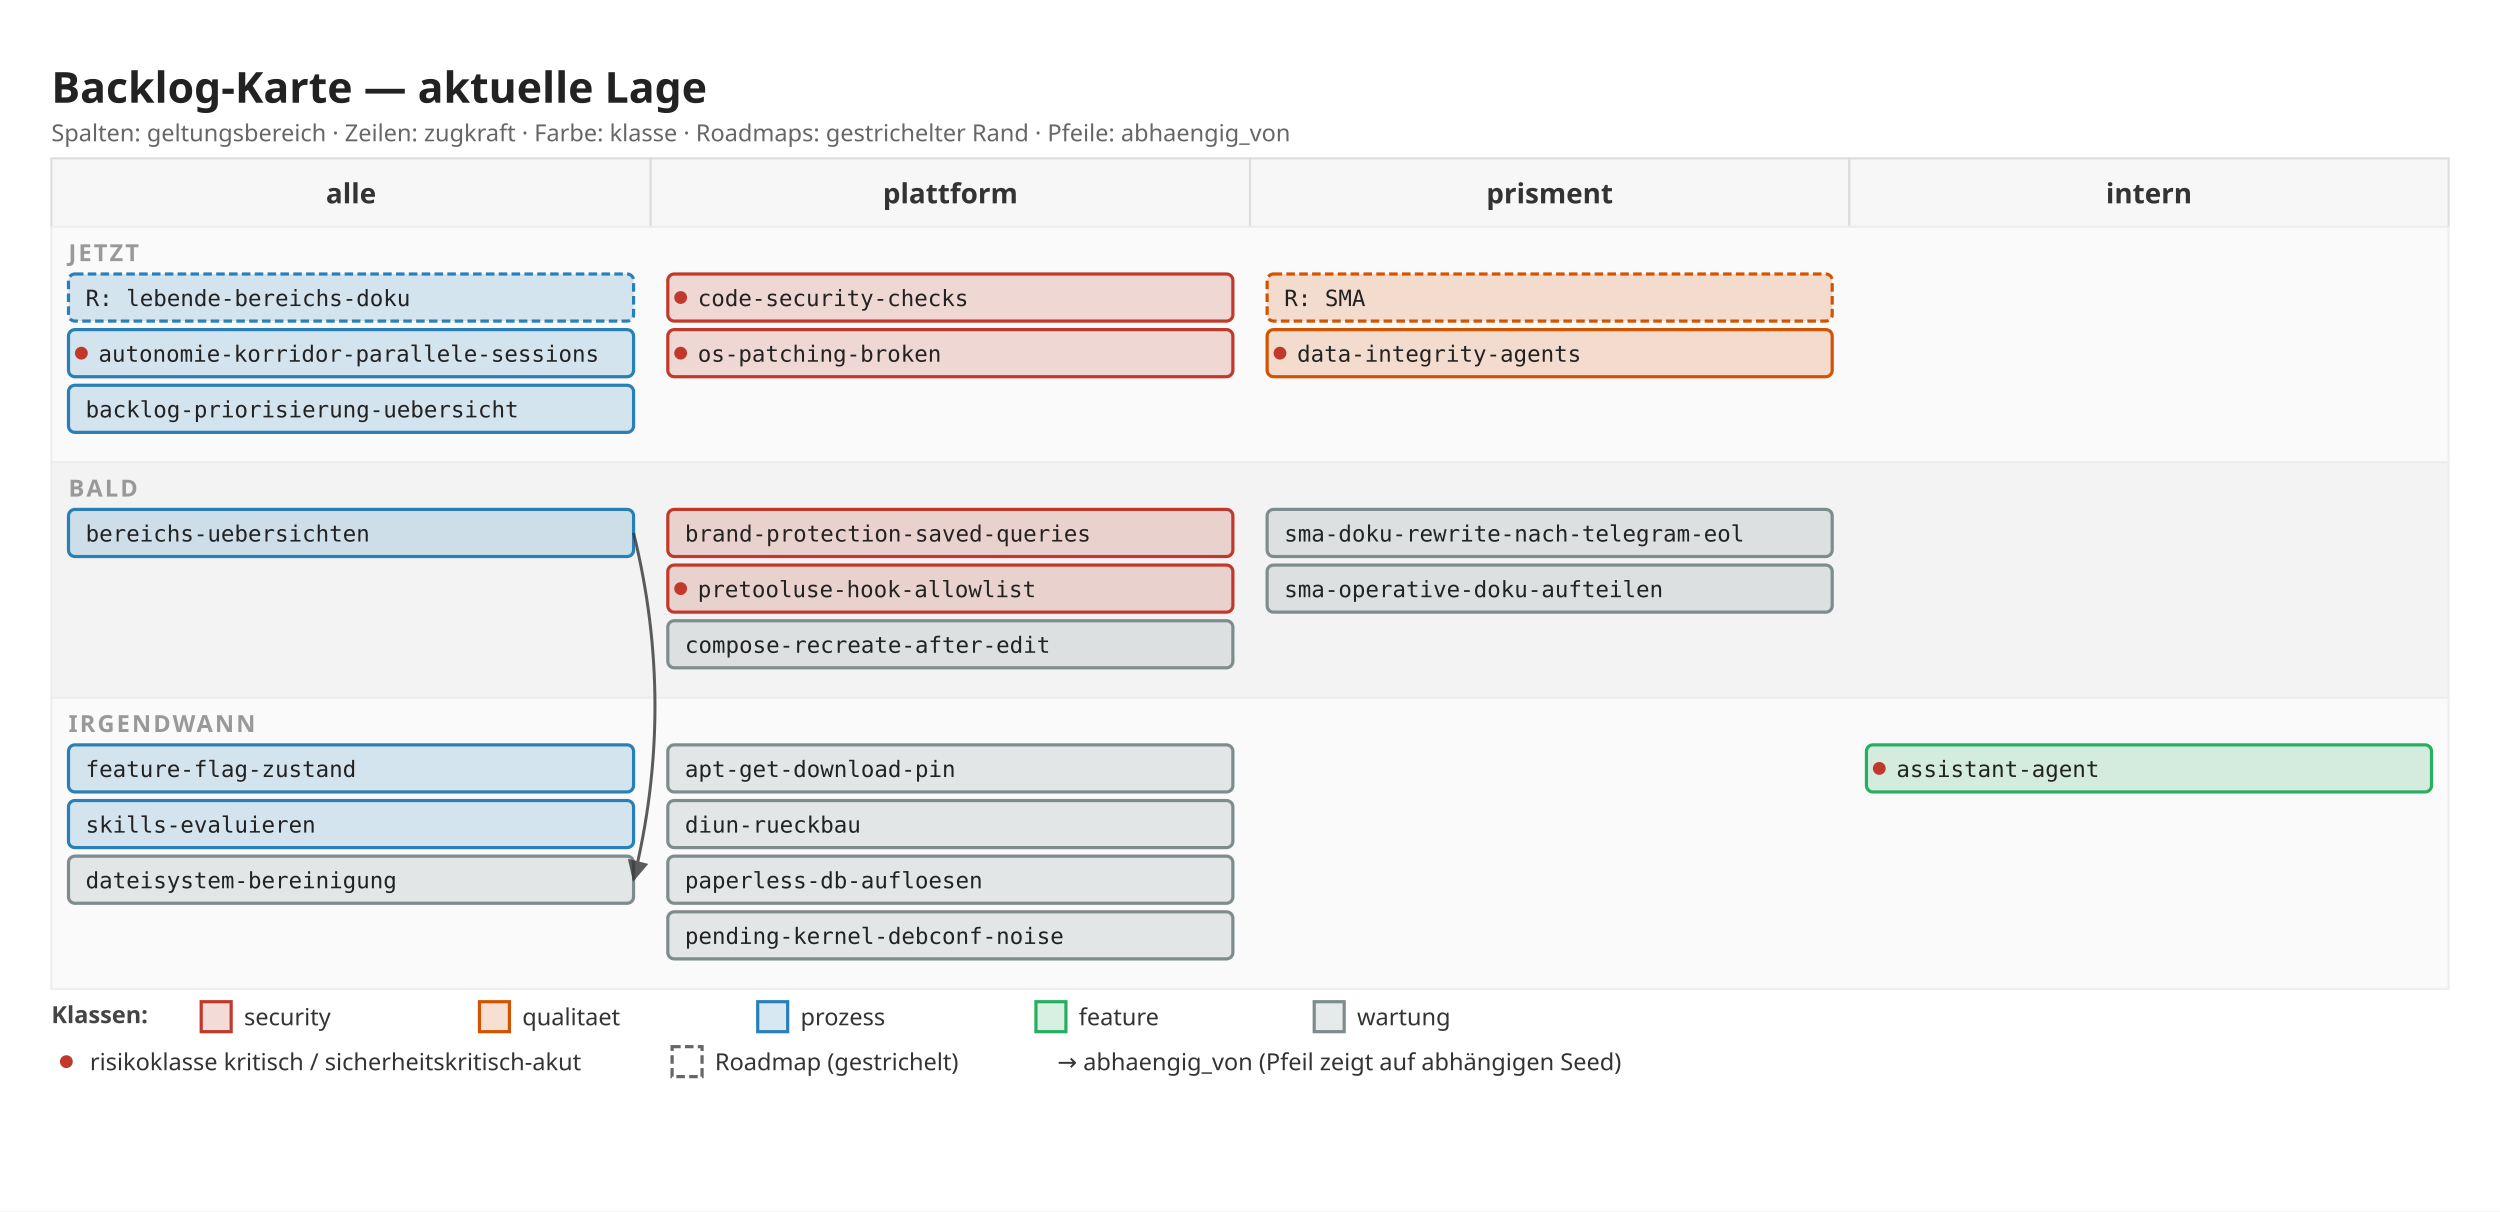
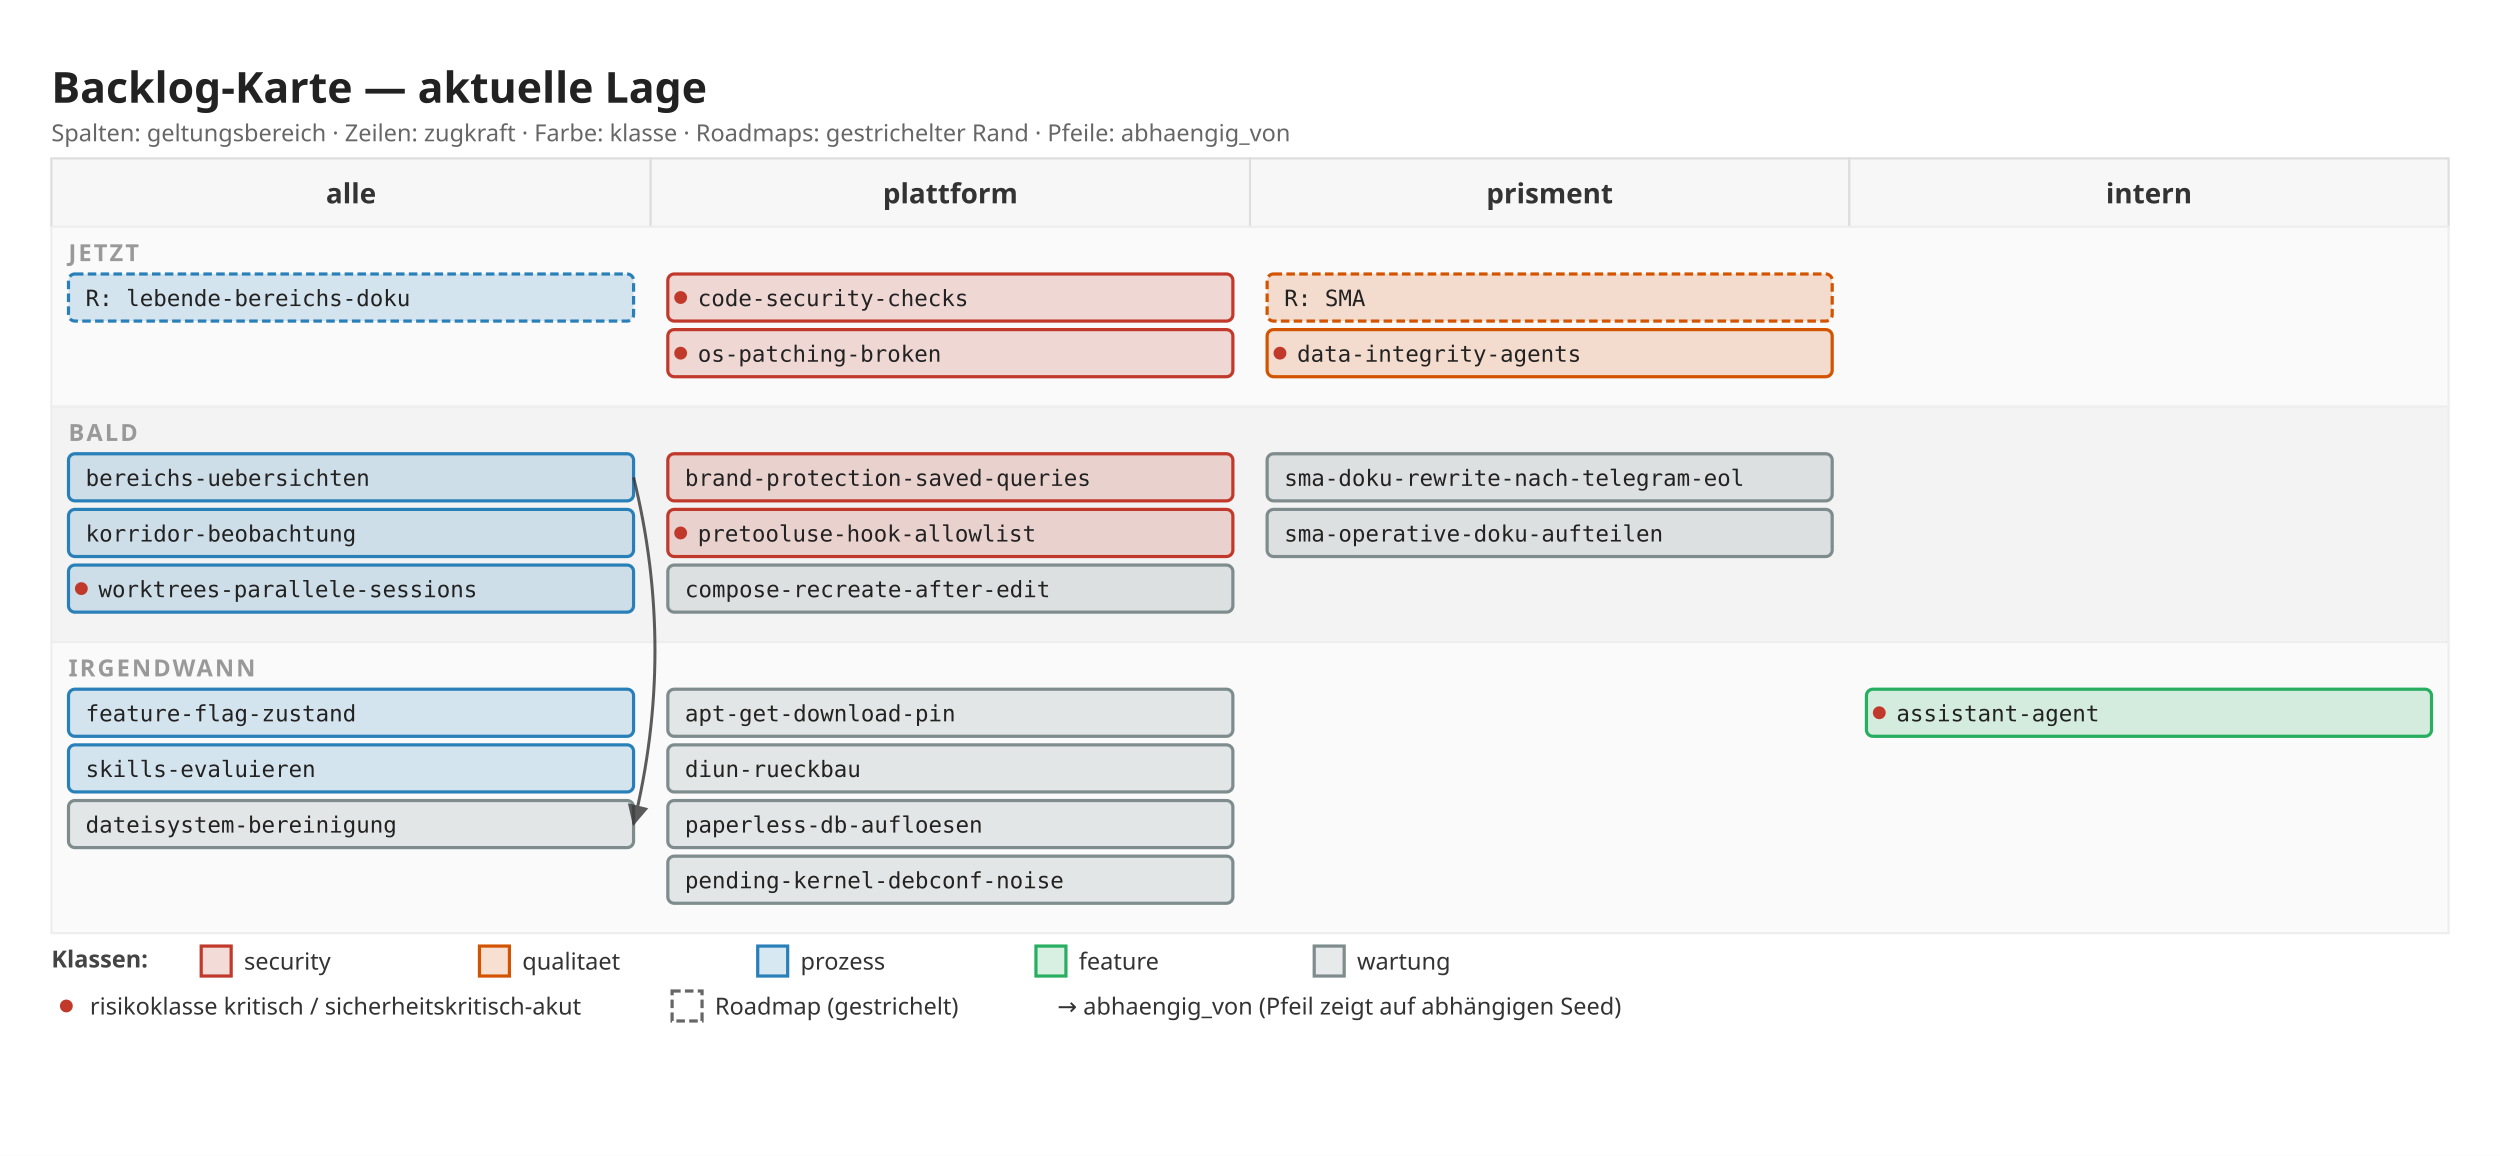
- <svg xmlns="http://www.w3.org/2000/svg" width="1168" height="566" viewBox="0 0 1168 566">
+ <svg xmlns="http://www.w3.org/2000/svg" width="1168" height="540" viewBox="0 0 1168 540">
  <defs>
    <marker id="arrow" viewBox="0 0 10 10" refX="9" refY="5" markerWidth="7" markerHeight="7" orient="auto">
      <path d="M 0 0 L 10 5 L 0 10 z" fill="#333" />
    </marker>
  </defs>
-   <rect x="0" y="0" width="1168" height="566" fill="#ffffff" />
+   <rect x="0" y="0" width="1168" height="540" fill="#ffffff" />
  <text x="24" y="48" font-family="sans-serif" font-size="20" font-weight="600" fill="#222">Backlog-Karte — aktuelle Lage</text>
  <text x="24" y="66" font-family="sans-serif" font-size="11" fill="#666">Spalten: geltungsbereich · Zeilen: zugkraft · Farbe: klasse · Roadmaps: gestrichelter Rand · Pfeile: abhaengig_von</text>
  <rect x="24" y="74" width="280" height="32" fill="#f7f7f7" stroke="#ddd" />
  <text x="164" y="95" font-family="sans-serif" font-size="13" font-weight="600" fill="#333" text-anchor="middle">alle</text>
  <rect x="304" y="74" width="280" height="32" fill="#f7f7f7" stroke="#ddd" />
  <text x="444" y="95" font-family="sans-serif" font-size="13" font-weight="600" fill="#333" text-anchor="middle">plattform</text>
  <rect x="584" y="74" width="280" height="32" fill="#f7f7f7" stroke="#ddd" />
  <text x="724" y="95" font-family="sans-serif" font-size="13" font-weight="600" fill="#333" text-anchor="middle">prisment</text>
  <rect x="864" y="74" width="280" height="32" fill="#f7f7f7" stroke="#ddd" />
  <text x="1004" y="95" font-family="sans-serif" font-size="13" font-weight="600" fill="#333" text-anchor="middle">intern</text>
-   <rect x="24" y="106" width="1120" height="110" fill="#fafafa" stroke="#eee" />
+   <rect x="24" y="106" width="1120" height="84" fill="#fafafa" stroke="#eee" />
  <text x="32" y="122" font-family="sans-serif" font-size="11" font-weight="600" fill="#999" letter-spacing="1">JETZT</text>
  <rect x="32" y="128" width="264" height="22" fill="#2980b9" fill-opacity="0.18" stroke="#2980b9" stroke-width="1.5" rx="3" stroke-dasharray="4 2" />
  <text x="40" y="143" font-family="monospace" font-size="10.5" fill="#222">R: lebende-bereichs-doku</text>
-   <rect x="32" y="154" width="264" height="22" fill="#2980b9" fill-opacity="0.18" stroke="#2980b9" stroke-width="1.5" rx="3" />
-   <circle cx="38" cy="165" r="3" fill="#c0392b" />
-   <text x="46" y="169" font-family="monospace" font-size="10.5" fill="#222">autonomie-korridor-parallele-sessions</text>
-   <rect x="32" y="180" width="264" height="22" fill="#2980b9" fill-opacity="0.18" stroke="#2980b9" stroke-width="1.5" rx="3" />
-   <text x="40" y="195" font-family="monospace" font-size="10.5" fill="#222">backlog-priorisierung-uebersicht</text>
  <rect x="312" y="128" width="264" height="22" fill="#c0392b" fill-opacity="0.18" stroke="#c0392b" stroke-width="1.5" rx="3" />
  <circle cx="318" cy="139" r="3" fill="#c0392b" />
  <text x="326" y="143" font-family="monospace" font-size="10.5" fill="#222">code-security-checks</text>
  <rect x="312" y="154" width="264" height="22" fill="#c0392b" fill-opacity="0.18" stroke="#c0392b" stroke-width="1.5" rx="3" />
  <circle cx="318" cy="165" r="3" fill="#c0392b" />
  <text x="326" y="169" font-family="monospace" font-size="10.5" fill="#222">os-patching-broken</text>
  <rect x="592" y="128" width="264" height="22" fill="#d35400" fill-opacity="0.18" stroke="#d35400" stroke-width="1.5" rx="3" stroke-dasharray="4 2" />
  <text x="600" y="143" font-family="monospace" font-size="10.5" fill="#222">R: SMA</text>
  <rect x="592" y="154" width="264" height="22" fill="#d35400" fill-opacity="0.18" stroke="#d35400" stroke-width="1.5" rx="3" />
  <circle cx="598" cy="165" r="3" fill="#c0392b" />
  <text x="606" y="169" font-family="monospace" font-size="10.5" fill="#222">data-integrity-agents</text>
-   <rect x="24" y="216" width="1120" height="110" fill="#f3f3f3" stroke="#eee" />
-   <text x="32" y="232" font-family="sans-serif" font-size="11" font-weight="600" fill="#999" letter-spacing="1">BALD</text>
+   <rect x="24" y="190" width="1120" height="110" fill="#f3f3f3" stroke="#eee" />
+   <text x="32" y="206" font-family="sans-serif" font-size="11" font-weight="600" fill="#999" letter-spacing="1">BALD</text>
+   <rect x="32" y="212" width="264" height="22" fill="#2980b9" fill-opacity="0.18" stroke="#2980b9" stroke-width="1.5" rx="3" />
+   <text x="40" y="227" font-family="monospace" font-size="10.5" fill="#222">bereichs-uebersichten</text>
  <rect x="32" y="238" width="264" height="22" fill="#2980b9" fill-opacity="0.18" stroke="#2980b9" stroke-width="1.5" rx="3" />
-   <text x="40" y="253" font-family="monospace" font-size="10.5" fill="#222">bereichs-uebersichten</text>
+   <text x="40" y="253" font-family="monospace" font-size="10.5" fill="#222">korridor-beobachtung</text>
+   <rect x="32" y="264" width="264" height="22" fill="#2980b9" fill-opacity="0.18" stroke="#2980b9" stroke-width="1.5" rx="3" />
+   <circle cx="38" cy="275" r="3" fill="#c0392b" />
+   <text x="46" y="279" font-family="monospace" font-size="10.5" fill="#222">worktrees-parallele-sessions</text>
+   <rect x="312" y="212" width="264" height="22" fill="#c0392b" fill-opacity="0.18" stroke="#c0392b" stroke-width="1.5" rx="3" />
+   <text x="320" y="227" font-family="monospace" font-size="10.5" fill="#222">brand-protection-saved-queries</text>
  <rect x="312" y="238" width="264" height="22" fill="#c0392b" fill-opacity="0.18" stroke="#c0392b" stroke-width="1.5" rx="3" />
-   <text x="320" y="253" font-family="monospace" font-size="10.5" fill="#222">brand-protection-saved-queries</text>
-   <rect x="312" y="264" width="264" height="22" fill="#c0392b" fill-opacity="0.18" stroke="#c0392b" stroke-width="1.5" rx="3" />
-   <circle cx="318" cy="275" r="3" fill="#c0392b" />
-   <text x="326" y="279" font-family="monospace" font-size="10.5" fill="#222">pretooluse-hook-allowlist</text>
-   <rect x="312" y="290" width="264" height="22" fill="#7f8c8d" fill-opacity="0.18" stroke="#7f8c8d" stroke-width="1.5" rx="3" />
-   <text x="320" y="305" font-family="monospace" font-size="10.5" fill="#222">compose-recreate-after-edit</text>
+   <circle cx="318" cy="249" r="3" fill="#c0392b" />
+   <text x="326" y="253" font-family="monospace" font-size="10.5" fill="#222">pretooluse-hook-allowlist</text>
+   <rect x="312" y="264" width="264" height="22" fill="#7f8c8d" fill-opacity="0.18" stroke="#7f8c8d" stroke-width="1.5" rx="3" />
+   <text x="320" y="279" font-family="monospace" font-size="10.5" fill="#222">compose-recreate-after-edit</text>
+   <rect x="592" y="212" width="264" height="22" fill="#7f8c8d" fill-opacity="0.18" stroke="#7f8c8d" stroke-width="1.5" rx="3" />
+   <text x="600" y="227" font-family="monospace" font-size="10.5" fill="#222">sma-doku-rewrite-nach-telegram-eol</text>
  <rect x="592" y="238" width="264" height="22" fill="#7f8c8d" fill-opacity="0.18" stroke="#7f8c8d" stroke-width="1.5" rx="3" />
-   <text x="600" y="253" font-family="monospace" font-size="10.5" fill="#222">sma-doku-rewrite-nach-telegram-eol</text>
-   <rect x="592" y="264" width="264" height="22" fill="#7f8c8d" fill-opacity="0.18" stroke="#7f8c8d" stroke-width="1.5" rx="3" />
-   <text x="600" y="279" font-family="monospace" font-size="10.5" fill="#222">sma-operative-doku-aufteilen</text>
-   <rect x="24" y="326" width="1120" height="136" fill="#fafafa" stroke="#eee" />
-   <text x="32" y="342" font-family="sans-serif" font-size="11" font-weight="600" fill="#999" letter-spacing="1">IRGENDWANN</text>
+   <text x="600" y="253" font-family="monospace" font-size="10.5" fill="#222">sma-operative-doku-aufteilen</text>
+   <rect x="24" y="300" width="1120" height="136" fill="#fafafa" stroke="#eee" />
+   <text x="32" y="316" font-family="sans-serif" font-size="11" font-weight="600" fill="#999" letter-spacing="1">IRGENDWANN</text>
+   <rect x="32" y="322" width="264" height="22" fill="#2980b9" fill-opacity="0.18" stroke="#2980b9" stroke-width="1.5" rx="3" />
+   <text x="40" y="337" font-family="monospace" font-size="10.5" fill="#222">feature-flag-zustand</text>
  <rect x="32" y="348" width="264" height="22" fill="#2980b9" fill-opacity="0.18" stroke="#2980b9" stroke-width="1.5" rx="3" />
-   <text x="40" y="363" font-family="monospace" font-size="10.5" fill="#222">feature-flag-zustand</text>
-   <rect x="32" y="374" width="264" height="22" fill="#2980b9" fill-opacity="0.18" stroke="#2980b9" stroke-width="1.5" rx="3" />
-   <text x="40" y="389" font-family="monospace" font-size="10.5" fill="#222">skills-evaluieren</text>
-   <rect x="32" y="400" width="264" height="22" fill="#7f8c8d" fill-opacity="0.18" stroke="#7f8c8d" stroke-width="1.5" rx="3" />
-   <text x="40" y="415" font-family="monospace" font-size="10.5" fill="#222">dateisystem-bereinigung</text>
+   <text x="40" y="363" font-family="monospace" font-size="10.5" fill="#222">skills-evaluieren</text>
+   <rect x="32" y="374" width="264" height="22" fill="#7f8c8d" fill-opacity="0.18" stroke="#7f8c8d" stroke-width="1.5" rx="3" />
+   <text x="40" y="389" font-family="monospace" font-size="10.5" fill="#222">dateisystem-bereinigung</text>
+   <rect x="312" y="322" width="264" height="22" fill="#7f8c8d" fill-opacity="0.18" stroke="#7f8c8d" stroke-width="1.5" rx="3" />
+   <text x="320" y="337" font-family="monospace" font-size="10.5" fill="#222">apt-get-download-pin</text>
  <rect x="312" y="348" width="264" height="22" fill="#7f8c8d" fill-opacity="0.18" stroke="#7f8c8d" stroke-width="1.5" rx="3" />
-   <text x="320" y="363" font-family="monospace" font-size="10.5" fill="#222">apt-get-download-pin</text>
+   <text x="320" y="363" font-family="monospace" font-size="10.5" fill="#222">diun-rueckbau</text>
  <rect x="312" y="374" width="264" height="22" fill="#7f8c8d" fill-opacity="0.18" stroke="#7f8c8d" stroke-width="1.5" rx="3" />
-   <text x="320" y="389" font-family="monospace" font-size="10.5" fill="#222">diun-rueckbau</text>
+   <text x="320" y="389" font-family="monospace" font-size="10.5" fill="#222">paperless-db-aufloesen</text>
  <rect x="312" y="400" width="264" height="22" fill="#7f8c8d" fill-opacity="0.18" stroke="#7f8c8d" stroke-width="1.5" rx="3" />
-   <text x="320" y="415" font-family="monospace" font-size="10.5" fill="#222">paperless-db-aufloesen</text>
-   <rect x="312" y="426" width="264" height="22" fill="#7f8c8d" fill-opacity="0.18" stroke="#7f8c8d" stroke-width="1.5" rx="3" />
-   <text x="320" y="441" font-family="monospace" font-size="10.5" fill="#222">pending-kernel-debconf-noise</text>
-   <rect x="872" y="348" width="264" height="22" fill="#27ae60" fill-opacity="0.18" stroke="#27ae60" stroke-width="1.5" rx="3" />
-   <circle cx="878" cy="359" r="3" fill="#c0392b" />
-   <text x="886" y="363" font-family="monospace" font-size="10.5" fill="#222">assistant-agent</text>
-   <path d="M 296 249 Q 316 330 296 411" fill="none" stroke="#333" stroke-width="1.4" marker-end="url(#arrow)" opacity="0.8" />
-   <text x="24" y="478" font-family="sans-serif" font-size="11" font-weight="600" fill="#444">Klassen:</text>
-   <rect x="94" y="468" width="14" height="14" fill="#c0392b" fill-opacity="0.18" stroke="#c0392b" stroke-width="1.5" />
-   <text x="114" y="479" font-family="sans-serif" font-size="11" fill="#333">security</text>
-   <rect x="224" y="468" width="14" height="14" fill="#d35400" fill-opacity="0.18" stroke="#d35400" stroke-width="1.5" />
-   <text x="244" y="479" font-family="sans-serif" font-size="11" fill="#333">qualitaet</text>
-   <rect x="354" y="468" width="14" height="14" fill="#2980b9" fill-opacity="0.18" stroke="#2980b9" stroke-width="1.5" />
-   <text x="374" y="479" font-family="sans-serif" font-size="11" fill="#333">prozess</text>
-   <rect x="484" y="468" width="14" height="14" fill="#27ae60" fill-opacity="0.18" stroke="#27ae60" stroke-width="1.5" />
-   <text x="504" y="479" font-family="sans-serif" font-size="11" fill="#333">feature</text>
-   <rect x="614" y="468" width="14" height="14" fill="#7f8c8d" fill-opacity="0.18" stroke="#7f8c8d" stroke-width="1.5" />
-   <text x="634" y="479" font-family="sans-serif" font-size="11" fill="#333">wartung</text>
-   <circle cx="31" cy="496" r="3" fill="#c0392b" />
-   <text x="42" y="500" font-family="sans-serif" font-size="11" fill="#333">risikoklasse kritisch / sicherheitskritisch-akut</text>
-   <rect x="314" y="489" width="14" height="14" fill="#fff" stroke="#666" stroke-width="1.5" stroke-dasharray="4 2" />
-   <text x="334" y="500" font-family="sans-serif" font-size="11" fill="#333">Roadmap (gestrichelt)</text>
-   <text x="494" y="500" font-family="sans-serif" font-size="11" fill="#333">→  abhaengig_von (Pfeil zeigt auf abhängigen Seed)</text>
+   <text x="320" y="415" font-family="monospace" font-size="10.5" fill="#222">pending-kernel-debconf-noise</text>
+   <rect x="872" y="322" width="264" height="22" fill="#27ae60" fill-opacity="0.18" stroke="#27ae60" stroke-width="1.5" rx="3" />
+   <circle cx="878" cy="333" r="3" fill="#c0392b" />
+   <text x="886" y="337" font-family="monospace" font-size="10.5" fill="#222">assistant-agent</text>
+   <path d="M 296 223 Q 316 304 296 385" fill="none" stroke="#333" stroke-width="1.4" marker-end="url(#arrow)" opacity="0.8" />
+   <text x="24" y="452" font-family="sans-serif" font-size="11" font-weight="600" fill="#444">Klassen:</text>
+   <rect x="94" y="442" width="14" height="14" fill="#c0392b" fill-opacity="0.18" stroke="#c0392b" stroke-width="1.5" />
+   <text x="114" y="453" font-family="sans-serif" font-size="11" fill="#333">security</text>
+   <rect x="224" y="442" width="14" height="14" fill="#d35400" fill-opacity="0.18" stroke="#d35400" stroke-width="1.5" />
+   <text x="244" y="453" font-family="sans-serif" font-size="11" fill="#333">qualitaet</text>
+   <rect x="354" y="442" width="14" height="14" fill="#2980b9" fill-opacity="0.18" stroke="#2980b9" stroke-width="1.5" />
+   <text x="374" y="453" font-family="sans-serif" font-size="11" fill="#333">prozess</text>
+   <rect x="484" y="442" width="14" height="14" fill="#27ae60" fill-opacity="0.18" stroke="#27ae60" stroke-width="1.5" />
+   <text x="504" y="453" font-family="sans-serif" font-size="11" fill="#333">feature</text>
+   <rect x="614" y="442" width="14" height="14" fill="#7f8c8d" fill-opacity="0.18" stroke="#7f8c8d" stroke-width="1.5" />
+   <text x="634" y="453" font-family="sans-serif" font-size="11" fill="#333">wartung</text>
+   <circle cx="31" cy="470" r="3" fill="#c0392b" />
+   <text x="42" y="474" font-family="sans-serif" font-size="11" fill="#333">risikoklasse kritisch / sicherheitskritisch-akut</text>
+   <rect x="314" y="463" width="14" height="14" fill="#fff" stroke="#666" stroke-width="1.5" stroke-dasharray="4 2" />
+   <text x="334" y="474" font-family="sans-serif" font-size="11" fill="#333">Roadmap (gestrichelt)</text>
+   <text x="494" y="474" font-family="sans-serif" font-size="11" fill="#333">→  abhaengig_von (Pfeil zeigt auf abhängigen Seed)</text>
</svg>
